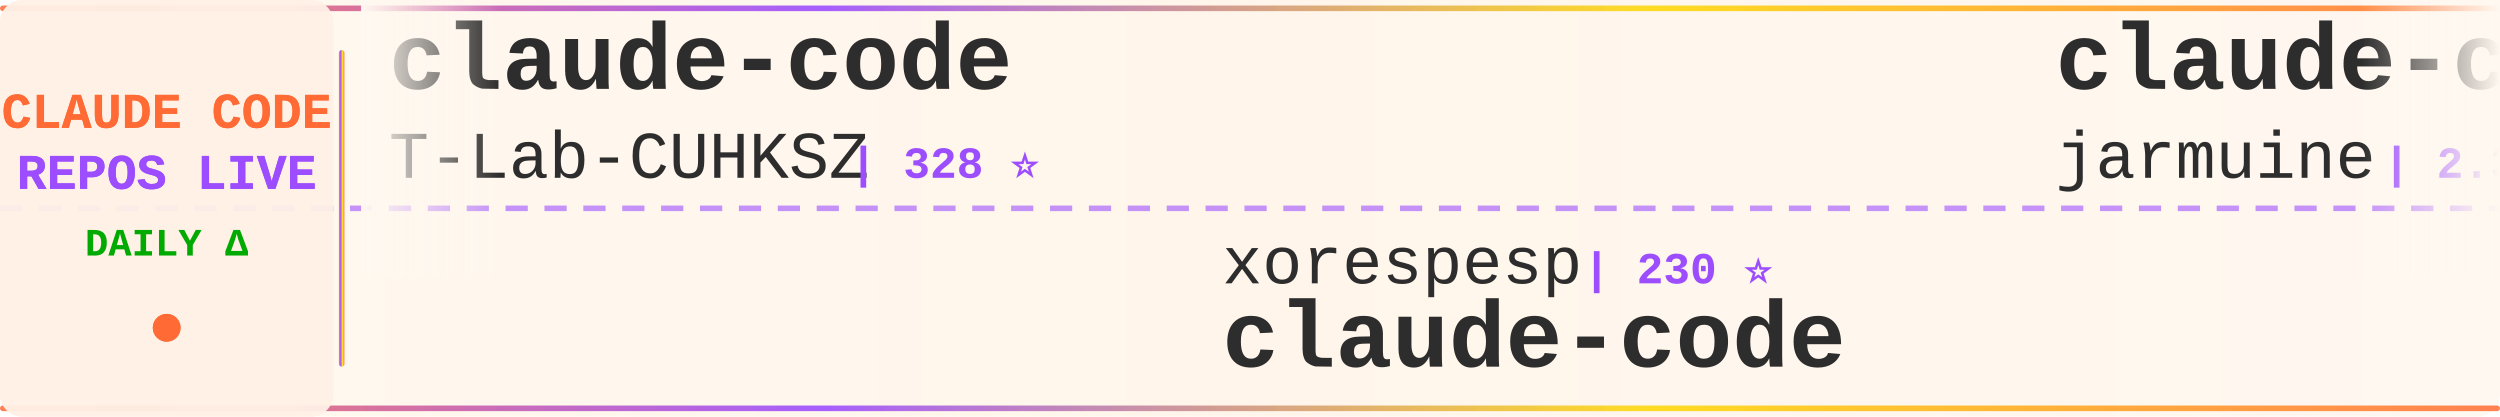
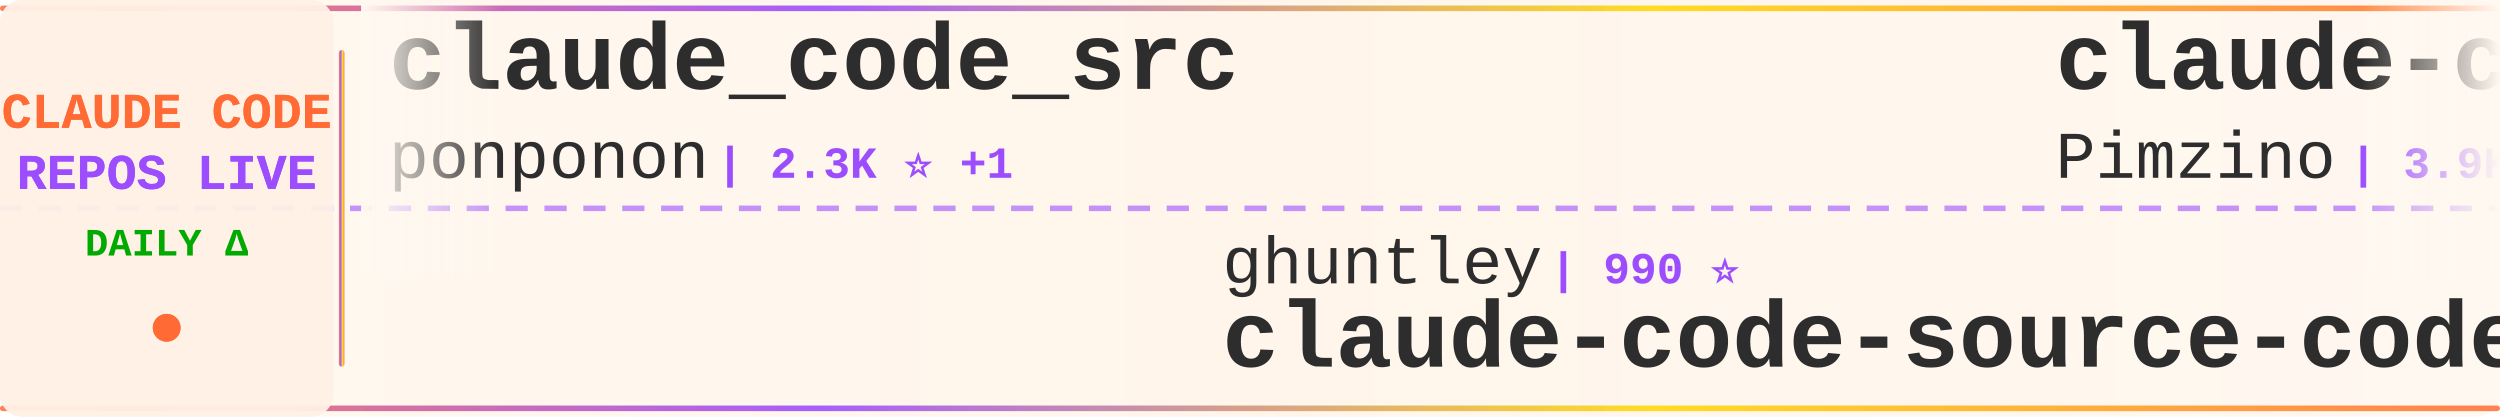
<svg xmlns="http://www.w3.org/2000/svg" width="900" height="150">
  <defs>
    <linearGradient id="tickerBg" x1="0%" y1="0%" x2="100%" y2="0%">
      <stop offset="0%" style="stop-color:#fff8f0;stop-opacity:0.98" />
      <stop offset="50%" style="stop-color:#fff5eb;stop-opacity:1" />
      <stop offset="100%" style="stop-color:#fff8f0;stop-opacity:0.98" />
    </linearGradient>
    <linearGradient id="borderGrad" x1="0%" y1="0%" x2="100%" y2="0%">
      <stop offset="0%" style="stop-color:#FF6B35;stop-opacity:0.85">
        <animate attributeName="stop-opacity" values="0.85;1;0.85" dur="2s" repeatCount="indefinite" />
      </stop>
      <stop offset="33%" style="stop-color:#9C4EFF;stop-opacity:0.9">
        <animate attributeName="stop-opacity" values="0.9;1;0.9" dur="2.2s" repeatCount="indefinite" />
      </stop>
      <stop offset="66%" style="stop-color:#FFD700;stop-opacity:0.85">
        <animate attributeName="stop-opacity" values="0.85;1;0.85" dur="1.8s" repeatCount="indefinite" />
      </stop>
      <stop offset="100%" style="stop-color:#FF6B35;stop-opacity:0.85">
        <animate attributeName="stop-opacity" values="0.85;1;0.85" dur="2s" repeatCount="indefinite" />
      </stop>
    </linearGradient>
    <filter id="textGlow">
      <feGaussianBlur stdDeviation="0.15" result="coloredBlur" />
      <feMerge>
        <feMergeNode in="coloredBlur" />
        <feMergeNode in="SourceGraphic" />
      </feMerge>
    </filter>
    <filter id="metricGlow">
      <feGaussianBlur stdDeviation="0.2" result="coloredBlur" />
      <feMerge>
        <feMergeNode in="coloredBlur" />
        <feMergeNode in="SourceGraphic" />
      </feMerge>
    </filter>
    <linearGradient id="leftFade" x1="0%" y1="0%" x2="100%" y2="0%">
      <stop offset="0%" style="stop-color:#fff8f0;stop-opacity:1" />
      <stop offset="100%" style="stop-color:#fff8f0;stop-opacity:0" />
    </linearGradient>
    <linearGradient id="rightFade" x1="0%" y1="0%" x2="100%" y2="0%">
      <stop offset="0%" style="stop-color:#fff8f0;stop-opacity:0" />
      <stop offset="100%" style="stop-color:#fff8f0;stop-opacity:1" />
    </linearGradient>
  </defs>
  <rect width="900" height="150" fill="url(#tickerBg)" rx="8" />
  <rect x="0" y="2" width="900" height="2" fill="url(#borderGrad)" rx="1" />
  <rect x="0" y="146" width="900" height="2" fill="url(#borderGrad)" rx="1" />
  <line x1="0" y1="75" x2="900" y2="75" stroke="#9C4EFF" stroke-width="2" stroke-dasharray="8 6" opacity="0.6" />
  <rect x="0" y="0" width="120" height="150" fill="#fff0e6" opacity="0.95" rx="8" />
  <text x="60" y="46" font-family="'Courier New', monospace" font-size="18" font-weight="bold" fill="#FF6B35" text-anchor="middle" filter="url(#textGlow)">
    CLAUDE CODE
  </text>
  <text x="60" y="68" font-family="'Courier New', monospace" font-size="18" font-weight="bold" fill="#9C4EFF" text-anchor="middle" filter="url(#textGlow)">
    REPOS LIVE
  </text>
  <text x="60" y="92" font-family="'Courier New', monospace" font-size="14" font-weight="bold" fill="#00aa00" text-anchor="middle">
    DAILY Δ
  </text>
  <circle cx="60" cy="118" r="5" fill="#FF6B35" filter="url(#metricGlow)">
    <animate attributeName="r" values="4;6;4" dur="1.5s" repeatCount="indefinite" />
    <animate attributeName="opacity" values="0.6;1;0.6" dur="1.5s" repeatCount="indefinite" />
  </circle>
  <rect x="122" y="18" width="2" height="114" fill="url(#borderGrad)" rx="1" />
  <clipPath id="tickerClip">
    <rect x="130" y="0" width="770" height="150" />
  </clipPath>
  <g clip-path="url(#tickerClip)">
    <g id="tickerItems">
      <animateTransform attributeName="transform" attributeType="XML" type="translate" from="0 0" to="-3000 0" dur="54s" repeatCount="indefinite" />
      <g transform="translate(0, 0)">
-         <text x="140" y="32" font-family="'Courier New', monospace" font-size="34" font-weight="bold" fill="#2d2d2d">claude-code</text>
-         <text x="140" y="64" font-family="'Courier New', monospace" font-size="24" font-weight="normal" fill="#2d2d2d" opacity="1.0">T-Lab-CUHKSZ</text>
-         <text x="306" y="64" font-family="'Courier New', monospace" font-size="16" font-weight="bold" fill="#9C4EFF"> | 328 ⭐</text>
+         <text x="140" y="32" font-family="'Courier New', monospace" font-size="34" font-weight="bold" fill="#2d2d2d">claude_code_src</text>
+         <text x="140" y="64" font-family="'Courier New', monospace" font-size="24" font-weight="normal" fill="#2d2d2d" opacity="1.0">ponponon</text>
+         <text x="258" y="64" font-family="'Courier New', monospace" font-size="16" font-weight="bold" fill="#9C4EFF"> | 2.3K ⭐ +1</text>
      </g>
      <g transform="translate(300, 0)">
-         <text x="140" y="102" font-family="'Courier New', monospace" font-size="24" font-weight="normal" fill="#2d2d2d" opacity="1.0">xorespesp</text>
-         <text x="270" y="102" font-family="'Courier New', monospace" font-size="16" font-weight="bold" fill="#9C4EFF"> | 230 ⭐</text>
+         <text x="140" y="102" font-family="'Courier New', monospace" font-size="24" font-weight="normal" fill="#2d2d2d" opacity="1.0">ghuntley</text>
+         <text x="258" y="102" font-family="'Courier New', monospace" font-size="16" font-weight="bold" fill="#9C4EFF"> | 990 ⭐</text>
+         <text x="140" y="132" font-family="'Courier New', monospace" font-size="34" font-weight="bold" fill="#2d2d2d">claude-code-source-code-...</text>
+       </g>
+       <g transform="translate(600, 0)">
+         <text x="140" y="32" font-family="'Courier New', monospace" font-size="34" font-weight="bold" fill="#2d2d2d">claude-code-spec-workflo...</text>
+         <text x="140" y="64" font-family="'Courier New', monospace" font-size="24" font-weight="normal" fill="#2d2d2d" opacity="1.0">Pimzino</text>
+         <text x="246" y="64" font-family="'Courier New', monospace" font-size="16" font-weight="bold" fill="#9C4EFF"> | 3.9K ⭐ +1</text>
+       </g>
+       <g transform="translate(900, 0)">
+         <text x="140" y="102" font-family="'Courier New', monospace" font-size="24" font-weight="normal" fill="#2d2d2d" opacity="1.0">alex000kim</text>
+         <text x="282" y="102" font-family="'Courier New', monospace" font-size="16" font-weight="bold" fill="#9C4EFF"> | 233 ⭐</text>
        <text x="140" y="132" font-family="'Courier New', monospace" font-size="34" font-weight="bold" fill="#2d2d2d">claude-code</text>
      </g>
-       <g transform="translate(600, 0)">
-         <text x="140" y="32" font-family="'Courier New', monospace" font-size="34" font-weight="bold" fill="#2d2d2d">claude-code</text>
-         <text x="140" y="64" font-family="'Courier New', monospace" font-size="24" font-weight="normal" fill="#2d2d2d" opacity="1.0">jarmuine</text>
-         <text x="258" y="64" font-family="'Courier New', monospace" font-size="16" font-weight="bold" fill="#9C4EFF"> | 2.3K ⭐</text>
-       </g>
-       <g transform="translate(900, 0)">
-         <text x="140" y="102" font-family="'Courier New', monospace" font-size="24" font-weight="normal" fill="#2d2d2d" opacity="1.0">VILA-Lab</text>
-         <text x="258" y="102" font-family="'Courier New', monospace" font-size="16" font-weight="bold" fill="#9C4EFF"> | 2.1K ⭐ +1</text>
-         <text x="140" y="132" font-family="'Courier New', monospace" font-size="34" font-weight="bold" fill="#2d2d2d">Dive-into-Claude-Code</text>
-       </g>
      <g transform="translate(1200, 0)">
-         <text x="140" y="32" font-family="'Courier New', monospace" font-size="34" font-weight="bold" fill="#2d2d2d">claude-code-telegram</text>
-         <text x="140" y="64" font-family="'Courier New', monospace" font-size="24" font-weight="normal" fill="#2d2d2d" opacity="1.0">RichardAtCT</text>
-         <text x="294" y="64" font-family="'Courier New', monospace" font-size="16" font-weight="bold" fill="#9C4EFF"> | 2.8K ⭐ +1</text>
+         <text x="140" y="32" font-family="'Courier New', monospace" font-size="34" font-weight="bold" fill="#2d2d2d">skills</text>
+         <text x="140" y="64" font-family="'Courier New', monospace" font-size="24" font-weight="normal" fill="#2d2d2d" opacity="1.0">anthropics</text>
+         <text x="282" y="64" font-family="'Courier New', monospace" font-size="16" font-weight="bold" fill="#9C4EFF"> | 171.2K ⭐ +158</text>
      </g>
      <g transform="translate(1500, 0)">
-         <text x="140" y="102" font-family="'Courier New', monospace" font-size="24" font-weight="normal" fill="#2d2d2d" opacity="1.0">disler</text>
-         <text x="234" y="102" font-family="'Courier New', monospace" font-size="16" font-weight="bold" fill="#9C4EFF"> | 1.6K ⭐ +2</text>
-         <text x="140" y="132" font-family="'Courier New', monospace" font-size="34" font-weight="bold" fill="#2d2d2d">pi-vs-claude-code</text>
+         <text x="140" y="102" font-family="'Courier New', monospace" font-size="24" font-weight="normal" fill="#2d2d2d" opacity="1.0">RichardAtCT</text>
+         <text x="294" y="102" font-family="'Courier New', monospace" font-size="16" font-weight="bold" fill="#9C4EFF"> | 2.8K ⭐ +1</text>
+         <text x="140" y="132" font-family="'Courier New', monospace" font-size="34" font-weight="bold" fill="#2d2d2d">claude-code-telegram</text>
      </g>
      <g transform="translate(1800, 0)">
-         <text x="140" y="32" font-family="'Courier New', monospace" font-size="34" font-weight="bold" fill="#2d2d2d">ClaudeCodeAgents</text>
-         <text x="140" y="64" font-family="'Courier New', monospace" font-size="24" font-weight="normal" fill="#2d2d2d" opacity="1.0">darcyegb</text>
-         <text x="258" y="64" font-family="'Courier New', monospace" font-size="16" font-weight="bold" fill="#9C4EFF"> | 760 ⭐</text>
+         <text x="140" y="32" font-family="'Courier New', monospace" font-size="34" font-weight="bold" fill="#2d2d2d">claude-code-tudou</text>
+         <text x="140" y="64" font-family="'Courier New', monospace" font-size="24" font-weight="normal" fill="#2d2d2d" opacity="1.0">AICoderTudou</text>
+         <text x="306" y="64" font-family="'Courier New', monospace" font-size="16" font-weight="bold" fill="#9C4EFF"> | 496 ⭐</text>
      </g>
      <g transform="translate(2100, 0)">
-         <text x="140" y="102" font-family="'Courier New', monospace" font-size="24" font-weight="normal" fill="#2d2d2d" opacity="1.0">shareAI-lab</text>
-         <text x="294" y="102" font-family="'Courier New', monospace" font-size="16" font-weight="bold" fill="#9C4EFF"> | 75.0K ⭐ +53</text>
-         <text x="140" y="132" font-family="'Courier New', monospace" font-size="34" font-weight="bold" fill="#2d2d2d">learn-claude-code</text>
+         <text x="140" y="102" font-family="'Courier New', monospace" font-size="24" font-weight="normal" fill="#2d2d2d" opacity="1.0">frankbria</text>
+         <text x="270" y="102" font-family="'Courier New', monospace" font-size="16" font-weight="bold" fill="#9C4EFF"> | 9.6K ⭐</text>
+         <text x="140" y="132" font-family="'Courier New', monospace" font-size="34" font-weight="bold" fill="#2d2d2d">ralph-claude-code</text>
      </g>
      <g transform="translate(2400, 0)">
-         <text x="140" y="32" font-family="'Courier New', monospace" font-size="34" font-weight="bold" fill="#2d2d2d">claude-code-skills</text>
-         <text x="140" y="64" font-family="'Courier New', monospace" font-size="24" font-weight="normal" fill="#2d2d2d" opacity="1.0">daymade</text>
-         <text x="246" y="64" font-family="'Courier New', monospace" font-size="16" font-weight="bold" fill="#9C4EFF"> | 1.3K ⭐</text>
+         <text x="140" y="32" font-family="'Courier New', monospace" font-size="34" font-weight="bold" fill="#2d2d2d">claude-code-workflows</text>
+         <text x="140" y="64" font-family="'Courier New', monospace" font-size="24" font-weight="normal" fill="#2d2d2d" opacity="1.0">OneRedOak</text>
+         <text x="270" y="64" font-family="'Courier New', monospace" font-size="16" font-weight="bold" fill="#9C4EFF"> | 3.9K ⭐</text>
      </g>
      <g transform="translate(2700, 0)">
-         <text x="140" y="102" font-family="'Courier New', monospace" font-size="24" font-weight="normal" fill="#2d2d2d" opacity="1.0">freestylefly</text>
-         <text x="306" y="102" font-family="'Courier New', monospace" font-size="16" font-weight="bold" fill="#9C4EFF"> | 128 ⭐</text>
-         <text x="140" y="132" font-family="'Courier New', monospace" font-size="34" font-weight="bold" fill="#2d2d2d">claude-code</text>
+         <text x="140" y="102" font-family="'Courier New', monospace" font-size="24" font-weight="normal" fill="#2d2d2d" opacity="1.0">sugyan</text>
+         <text x="234" y="102" font-family="'Courier New', monospace" font-size="16" font-weight="bold" fill="#9C4EFF"> | 1.1K ⭐</text>
+         <text x="140" y="132" font-family="'Courier New', monospace" font-size="34" font-weight="bold" fill="#2d2d2d">claude-code-webui</text>
      </g>
      <g transform="translate(3000, 0)">
-         <text x="140" y="32" font-family="'Courier New', monospace" font-size="34" font-weight="bold" fill="#2d2d2d">claude-code</text>
-         <text x="140" y="64" font-family="'Courier New', monospace" font-size="24" font-weight="normal" fill="#2d2d2d" opacity="1.0">T-Lab-CUHKSZ</text>
-         <text x="306" y="64" font-family="'Courier New', monospace" font-size="16" font-weight="bold" fill="#9C4EFF"> | 328 ⭐</text>
+         <text x="140" y="32" font-family="'Courier New', monospace" font-size="34" font-weight="bold" fill="#2d2d2d">claude_code_src</text>
+         <text x="140" y="64" font-family="'Courier New', monospace" font-size="24" font-weight="normal" fill="#2d2d2d" opacity="1.0">ponponon</text>
+         <text x="258" y="64" font-family="'Courier New', monospace" font-size="16" font-weight="bold" fill="#9C4EFF"> | 2.3K ⭐ +1</text>
      </g>
      <g transform="translate(3300, 0)">
-         <text x="140" y="102" font-family="'Courier New', monospace" font-size="24" font-weight="normal" fill="#2d2d2d" opacity="1.0">xorespesp</text>
-         <text x="270" y="102" font-family="'Courier New', monospace" font-size="16" font-weight="bold" fill="#9C4EFF"> | 230 ⭐</text>
-         <text x="140" y="132" font-family="'Courier New', monospace" font-size="34" font-weight="bold" fill="#2d2d2d">claude-code</text>
+         <text x="140" y="102" font-family="'Courier New', monospace" font-size="24" font-weight="normal" fill="#2d2d2d" opacity="1.0">ghuntley</text>
+         <text x="258" y="102" font-family="'Courier New', monospace" font-size="16" font-weight="bold" fill="#9C4EFF"> | 990 ⭐</text>
+         <text x="140" y="132" font-family="'Courier New', monospace" font-size="34" font-weight="bold" fill="#2d2d2d">claude-code-source-code-...</text>
      </g>
      <g transform="translate(3600, 0)">
-         <text x="140" y="32" font-family="'Courier New', monospace" font-size="34" font-weight="bold" fill="#2d2d2d">claude-code</text>
-         <text x="140" y="64" font-family="'Courier New', monospace" font-size="24" font-weight="normal" fill="#2d2d2d" opacity="1.0">jarmuine</text>
-         <text x="258" y="64" font-family="'Courier New', monospace" font-size="16" font-weight="bold" fill="#9C4EFF"> | 2.3K ⭐</text>
+         <text x="140" y="32" font-family="'Courier New', monospace" font-size="34" font-weight="bold" fill="#2d2d2d">claude-code-spec-workflo...</text>
+         <text x="140" y="64" font-family="'Courier New', monospace" font-size="24" font-weight="normal" fill="#2d2d2d" opacity="1.0">Pimzino</text>
+         <text x="246" y="64" font-family="'Courier New', monospace" font-size="16" font-weight="bold" fill="#9C4EFF"> | 3.9K ⭐ +1</text>
      </g>
      <g transform="translate(3900, 0)">
-         <text x="140" y="102" font-family="'Courier New', monospace" font-size="24" font-weight="normal" fill="#2d2d2d" opacity="1.0">VILA-Lab</text>
-         <text x="258" y="102" font-family="'Courier New', monospace" font-size="16" font-weight="bold" fill="#9C4EFF"> | 2.1K ⭐ +1</text>
-         <text x="140" y="132" font-family="'Courier New', monospace" font-size="34" font-weight="bold" fill="#2d2d2d">Dive-into-Claude-Code</text>
+         <text x="140" y="102" font-family="'Courier New', monospace" font-size="24" font-weight="normal" fill="#2d2d2d" opacity="1.0">alex000kim</text>
+         <text x="282" y="102" font-family="'Courier New', monospace" font-size="16" font-weight="bold" fill="#9C4EFF"> | 233 ⭐</text>
+         <text x="140" y="132" font-family="'Courier New', monospace" font-size="34" font-weight="bold" fill="#2d2d2d">claude-code</text>
      </g>
    </g>
  </g>
  <rect x="130" y="0" width="50" height="100" fill="url(#leftFade)" />
  <rect x="850" y="0" width="50" height="100" fill="url(#rightFade)" />
</svg>
